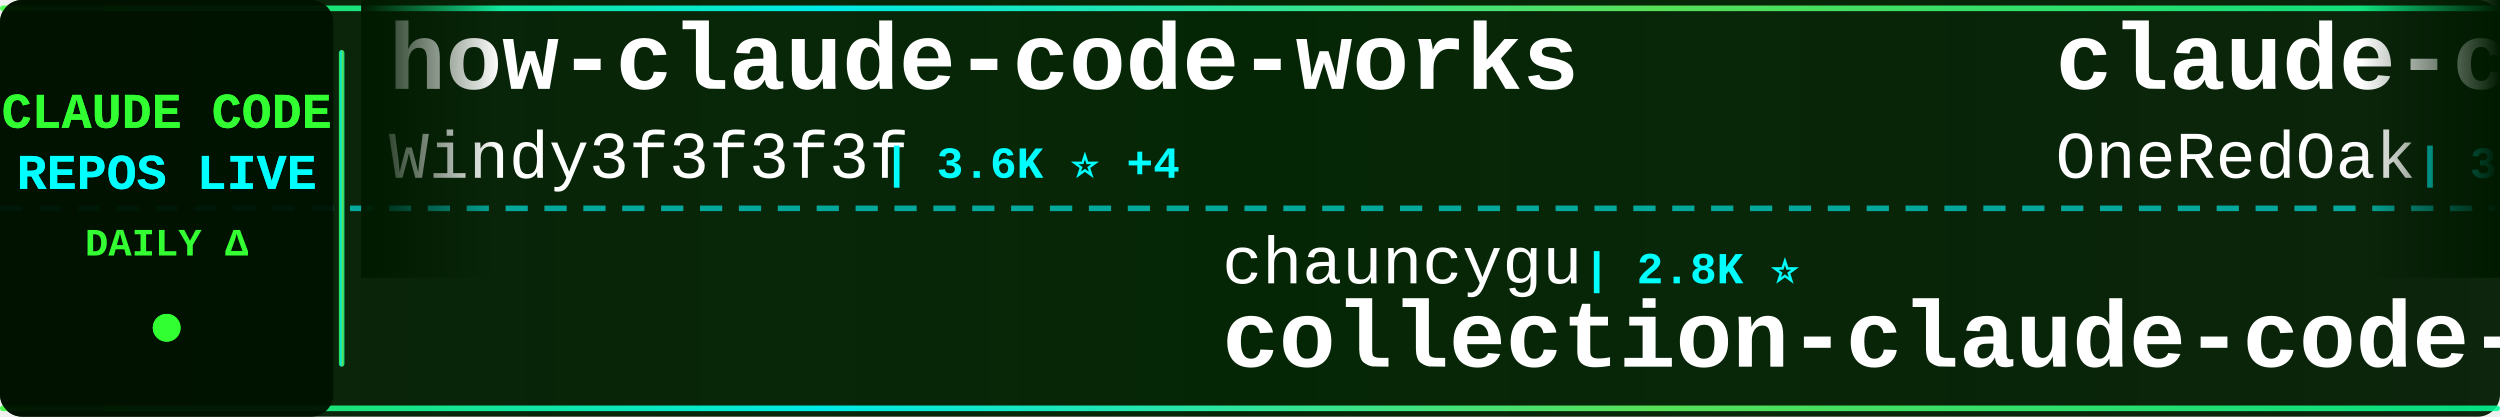
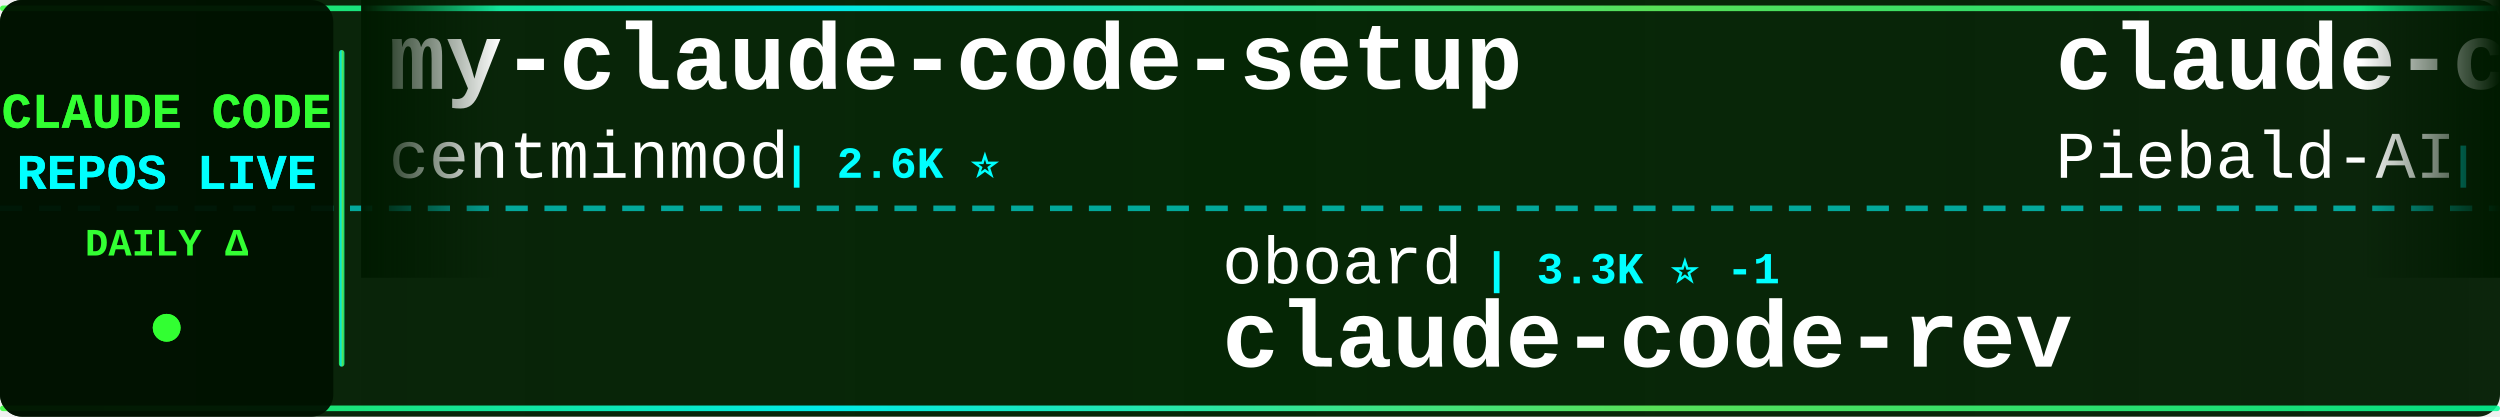
<svg xmlns="http://www.w3.org/2000/svg" width="900" height="150">
  <defs>
    <linearGradient id="tickerBg" x1="0%" y1="0%" x2="100%" y2="0%">
      <stop offset="0%" style="stop-color:#001a00;stop-opacity:0.95" />
      <stop offset="50%" style="stop-color:#002200;stop-opacity:0.98" />
      <stop offset="100%" style="stop-color:#001a00;stop-opacity:0.95" />
    </linearGradient>
    <linearGradient id="borderGrad" x1="0%" y1="0%" x2="100%" y2="0%">
      <stop offset="0%" style="stop-color:#33ff33;stop-opacity:0.85">
        <animate attributeName="stop-opacity" values="0.85;1;0.85" dur="2s" repeatCount="indefinite" />
      </stop>
      <stop offset="33%" style="stop-color:#00ffff;stop-opacity:0.9">
        <animate attributeName="stop-opacity" values="0.9;1;0.9" dur="2.2s" repeatCount="indefinite" />
      </stop>
      <stop offset="66%" style="stop-color:#66ff66;stop-opacity:0.85">
        <animate attributeName="stop-opacity" values="0.85;1;0.85" dur="1.8s" repeatCount="indefinite" />
      </stop>
      <stop offset="100%" style="stop-color:#00ff99;stop-opacity:0.85">
        <animate attributeName="stop-opacity" values="0.85;1;0.85" dur="2s" repeatCount="indefinite" />
      </stop>
    </linearGradient>
    <filter id="textGlow">
      <feGaussianBlur stdDeviation="0.1" result="coloredBlur" />
      <feMerge>
        <feMergeNode in="coloredBlur" />
        <feMergeNode in="SourceGraphic" />
      </feMerge>
    </filter>
    <filter id="metricGlow">
      <feGaussianBlur stdDeviation="0.2" result="coloredBlur" />
      <feMerge>
        <feMergeNode in="coloredBlur" />
        <feMergeNode in="SourceGraphic" />
      </feMerge>
    </filter>
    <linearGradient id="leftFade" x1="0%" y1="0%" x2="100%" y2="0%">
      <stop offset="0%" style="stop-color:#001a00;stop-opacity:1" />
      <stop offset="100%" style="stop-color:#001a00;stop-opacity:0" />
    </linearGradient>
    <linearGradient id="rightFade" x1="0%" y1="0%" x2="100%" y2="0%">
      <stop offset="0%" style="stop-color:#001a00;stop-opacity:0" />
      <stop offset="100%" style="stop-color:#001a00;stop-opacity:1" />
    </linearGradient>
  </defs>
  <rect width="900" height="150" fill="url(#tickerBg)" rx="8" />
  <rect x="0" y="2" width="900" height="2" fill="url(#borderGrad)" rx="1" />
  <rect x="0" y="146" width="900" height="2" fill="url(#borderGrad)" rx="1" />
  <line x1="0" y1="75" x2="900" y2="75" stroke="#00ffff" stroke-width="2" stroke-dasharray="8 6" opacity="0.6" />
  <rect x="0" y="0" width="120" height="150" fill="#001100" opacity="0.95" rx="8" />
  <text x="60" y="46" font-family="'Courier New', monospace" font-size="18" font-weight="bold" fill="#33ff33" text-anchor="middle" filter="url(#textGlow)">
    CLAUDE CODE
  </text>
  <text x="60" y="68" font-family="'Courier New', monospace" font-size="18" font-weight="bold" fill="#00ffff" text-anchor="middle" filter="url(#textGlow)">
    REPOS LIVE
  </text>
  <text x="60" y="92" font-family="'Courier New', monospace" font-size="14" font-weight="bold" fill="#33ff33" text-anchor="middle">
    DAILY Δ
  </text>
  <circle cx="60" cy="118" r="5" fill="#33ff33" filter="url(#metricGlow)">
    <animate attributeName="r" values="4;6;4" dur="1.5s" repeatCount="indefinite" />
    <animate attributeName="opacity" values="0.6;1;0.6" dur="1.5s" repeatCount="indefinite" />
  </circle>
  <rect x="122" y="18" width="2" height="114" fill="url(#borderGrad)" rx="1" />
  <clipPath id="tickerClip">
    <rect x="130" y="0" width="770" height="150" />
  </clipPath>
  <g clip-path="url(#tickerClip)">
    <g id="tickerItems">
      <animateTransform attributeName="transform" attributeType="XML" type="translate" from="0 0" to="-3000 0" dur="54s" repeatCount="indefinite" />
      <g transform="translate(0, 0)">
-         <text x="140" y="32" font-family="'Courier New', monospace" font-size="34" font-weight="bold" fill="#ffffff">how-claude-code-works</text>
-         <text x="140" y="64" font-family="'Courier New', monospace" font-size="24" font-weight="normal" fill="#ffffff" opacity="1.0">Windy3f3f3f3f</text>
-         <text x="318" y="64" font-family="'Courier New', monospace" font-size="16" font-weight="bold" fill="#00ffff"> | 3.6K ⭐ +4</text>
+         <text x="140" y="32" font-family="'Courier New', monospace" font-size="34" font-weight="bold" fill="#ffffff">my-claude-code-setup</text>
+         <text x="140" y="64" font-family="'Courier New', monospace" font-size="24" font-weight="normal" fill="#ffffff" opacity="1.0">centminmod</text>
+         <text x="282" y="64" font-family="'Courier New', monospace" font-size="16" font-weight="bold" fill="#00ffff"> | 2.6K ⭐</text>
      </g>
      <g transform="translate(300, 0)">
-         <text x="140" y="102" font-family="'Courier New', monospace" font-size="24" font-weight="normal" fill="#ffffff" opacity="1.0">chauncygu</text>
-         <text x="270" y="102" font-family="'Courier New', monospace" font-size="16" font-weight="bold" fill="#00ffff"> | 2.8K ⭐</text>
-         <text x="140" y="132" font-family="'Courier New', monospace" font-size="34" font-weight="bold" fill="#ffffff">collection-claude-code-s...</text>
+         <text x="140" y="102" font-family="'Courier New', monospace" font-size="24" font-weight="normal" fill="#ffffff" opacity="1.0">oboard</text>
+         <text x="234" y="102" font-family="'Courier New', monospace" font-size="16" font-weight="bold" fill="#00ffff"> | 3.3K ⭐ -1</text>
+         <text x="140" y="132" font-family="'Courier New', monospace" font-size="34" font-weight="bold" fill="#ffffff">claude-code-rev</text>
      </g>
      <g transform="translate(600, 0)">
-         <text x="140" y="32" font-family="'Courier New', monospace" font-size="34" font-weight="bold" fill="#ffffff">claude-code-workflows</text>
-         <text x="140" y="64" font-family="'Courier New', monospace" font-size="24" font-weight="normal" fill="#ffffff" opacity="1.0">OneRedOak</text>
-         <text x="270" y="64" font-family="'Courier New', monospace" font-size="16" font-weight="bold" fill="#00ffff"> | 3.9K ⭐ -3</text>
+         <text x="140" y="32" font-family="'Courier New', monospace" font-size="34" font-weight="bold" fill="#ffffff">claude-code-system-promp...</text>
+         <text x="140" y="64" font-family="'Courier New', monospace" font-size="24" font-weight="normal" fill="#ffffff" opacity="1.0">Piebald-AI</text>
+         <text x="282" y="64" font-family="'Courier New', monospace" font-size="16" font-weight="bold" fill="#00ffff"> | 12.6K ⭐ +3</text>
      </g>
      <g transform="translate(900, 0)">
-         <text x="140" y="102" font-family="'Courier New', monospace" font-size="24" font-weight="normal" fill="#ffffff" opacity="1.0">multica-ai</text>
-         <text x="282" y="102" font-family="'Courier New', monospace" font-size="16" font-weight="bold" fill="#00ffff"> | 212.0K ⭐ +88</text>
-         <text x="140" y="132" font-family="'Courier New', monospace" font-size="34" font-weight="bold" fill="#ffffff">andrej-karpathy-skills</text>
+         <text x="140" y="102" font-family="'Courier New', monospace" font-size="24" font-weight="normal" fill="#ffffff" opacity="1.0">ding113</text>
+         <text x="246" y="102" font-family="'Courier New', monospace" font-size="16" font-weight="bold" fill="#00ffff"> | 3.4K ⭐ +2</text>
+         <text x="140" y="132" font-family="'Courier New', monospace" font-size="34" font-weight="bold" fill="#ffffff">claude-code-hub</text>
      </g>
      <g transform="translate(1200, 0)">
-         <text x="140" y="32" font-family="'Courier New', monospace" font-size="34" font-weight="bold" fill="#ffffff">arcads-claude-code</text>
-         <text x="140" y="64" font-family="'Courier New', monospace" font-size="24" font-weight="normal" fill="#ffffff" opacity="1.0">krusemediallc</text>
-         <text x="318" y="64" font-family="'Courier New', monospace" font-size="16" font-weight="bold" fill="#00ffff"> | 1.5K ⭐ +3</text>
+         <text x="140" y="32" font-family="'Courier New', monospace" font-size="34" font-weight="bold" fill="#ffffff">claude-code-telegram</text>
+         <text x="140" y="64" font-family="'Courier New', monospace" font-size="24" font-weight="normal" fill="#ffffff" opacity="1.0">RichardAtCT</text>
+         <text x="294" y="64" font-family="'Courier New', monospace" font-size="16" font-weight="bold" fill="#00ffff"> | 2.8K ⭐</text>
      </g>
      <g transform="translate(1500, 0)">
-         <text x="140" y="102" font-family="'Courier New', monospace" font-size="24" font-weight="normal" fill="#ffffff" opacity="1.0">Alishahryar1</text>
-         <text x="306" y="102" font-family="'Courier New', monospace" font-size="16" font-weight="bold" fill="#00ffff"> | 54.3K ⭐ +67</text>
-         <text x="140" y="132" font-family="'Courier New', monospace" font-size="34" font-weight="bold" fill="#ffffff">free-claude-code</text>
+         <text x="140" y="102" font-family="'Courier New', monospace" font-size="24" font-weight="normal" fill="#ffffff" opacity="1.0">huangserva</text>
+         <text x="282" y="102" font-family="'Courier New', monospace" font-size="16" font-weight="bold" fill="#00ffff"> | 628 ⭐</text>
+         <text x="140" y="132" font-family="'Courier New', monospace" font-size="34" font-weight="bold" fill="#ffffff">claude-code-cli</text>
      </g>
      <g transform="translate(1800, 0)">
-         <text x="140" y="32" font-family="'Courier New', monospace" font-size="34" font-weight="bold" fill="#ffffff">ralph-claude-code</text>
-         <text x="140" y="64" font-family="'Courier New', monospace" font-size="24" font-weight="normal" fill="#ffffff" opacity="1.0">frankbria</text>
-         <text x="270" y="64" font-family="'Courier New', monospace" font-size="16" font-weight="bold" fill="#00ffff"> | 9.6K ⭐ -1</text>
+         <text x="140" y="32" font-family="'Courier New', monospace" font-size="34" font-weight="bold" fill="#ffffff">claude-code-rust</text>
+         <text x="140" y="64" font-family="'Courier New', monospace" font-size="24" font-weight="normal" fill="#ffffff" opacity="1.0">lorryjovens-hub</text>
+         <text x="342" y="64" font-family="'Courier New', monospace" font-size="16" font-weight="bold" fill="#00ffff"> | 1.7K ⭐</text>
      </g>
      <g transform="translate(2100, 0)">
-         <text x="140" y="102" font-family="'Courier New', monospace" font-size="24" font-weight="normal" fill="#ffffff" opacity="1.0">AICoderTudou</text>
-         <text x="306" y="102" font-family="'Courier New', monospace" font-size="16" font-weight="bold" fill="#00ffff"> | 495 ⭐ -1</text>
-         <text x="140" y="132" font-family="'Courier New', monospace" font-size="34" font-weight="bold" fill="#ffffff">claude-code-tudou</text>
+         <text x="140" y="102" font-family="'Courier New', monospace" font-size="24" font-weight="normal" fill="#ffffff" opacity="1.0">VILA-Lab</text>
+         <text x="258" y="102" font-family="'Courier New', monospace" font-size="16" font-weight="bold" fill="#00ffff"> | 2.1K ⭐ +1</text>
+         <text x="140" y="132" font-family="'Courier New', monospace" font-size="34" font-weight="bold" fill="#ffffff">Dive-into-Claude-Code</text>
      </g>
      <g transform="translate(2400, 0)">
-         <text x="140" y="32" font-family="'Courier New', monospace" font-size="34" font-weight="bold" fill="#ffffff">awesome-claude-code-plug...</text>
-         <text x="140" y="64" font-family="'Courier New', monospace" font-size="24" font-weight="normal" fill="#ffffff" opacity="1.0">ccplugins</text>
-         <text x="270" y="64" font-family="'Courier New', monospace" font-size="16" font-weight="bold" fill="#00ffff"> | 935 ⭐</text>
+         <text x="140" y="32" font-family="'Courier New', monospace" font-size="34" font-weight="bold" fill="#ffffff">pi-vs-claude-code</text>
+         <text x="140" y="64" font-family="'Courier New', monospace" font-size="24" font-weight="normal" fill="#ffffff" opacity="1.0">disler</text>
+         <text x="234" y="64" font-family="'Courier New', monospace" font-size="16" font-weight="bold" fill="#00ffff"> | 1.7K ⭐ +1</text>
      </g>
      <g transform="translate(2700, 0)">
-         <text x="140" y="102" font-family="'Courier New', monospace" font-size="24" font-weight="normal" fill="#ffffff" opacity="1.0">ChinaSiro</text>
-         <text x="270" y="102" font-family="'Courier New', monospace" font-size="16" font-weight="bold" fill="#00ffff"> | 9.7K ⭐</text>
-         <text x="140" y="132" font-family="'Courier New', monospace" font-size="34" font-weight="bold" fill="#ffffff">claude-code-sourcemap</text>
+         <text x="140" y="102" font-family="'Courier New', monospace" font-size="24" font-weight="normal" fill="#ffffff" opacity="1.0">ponponon</text>
+         <text x="258" y="102" font-family="'Courier New', monospace" font-size="16" font-weight="bold" fill="#00ffff"> | 2.3K ⭐</text>
+         <text x="140" y="132" font-family="'Courier New', monospace" font-size="34" font-weight="bold" fill="#ffffff">claude_code_src</text>
      </g>
      <g transform="translate(3000, 0)">
-         <text x="140" y="32" font-family="'Courier New', monospace" font-size="34" font-weight="bold" fill="#ffffff">how-claude-code-works</text>
-         <text x="140" y="64" font-family="'Courier New', monospace" font-size="24" font-weight="normal" fill="#ffffff" opacity="1.0">Windy3f3f3f3f</text>
-         <text x="318" y="64" font-family="'Courier New', monospace" font-size="16" font-weight="bold" fill="#00ffff"> | 3.6K ⭐ +4</text>
+         <text x="140" y="32" font-family="'Courier New', monospace" font-size="34" font-weight="bold" fill="#ffffff">my-claude-code-setup</text>
+         <text x="140" y="64" font-family="'Courier New', monospace" font-size="24" font-weight="normal" fill="#ffffff" opacity="1.0">centminmod</text>
+         <text x="282" y="64" font-family="'Courier New', monospace" font-size="16" font-weight="bold" fill="#00ffff"> | 2.6K ⭐</text>
      </g>
      <g transform="translate(3300, 0)">
-         <text x="140" y="102" font-family="'Courier New', monospace" font-size="24" font-weight="normal" fill="#ffffff" opacity="1.0">chauncygu</text>
-         <text x="270" y="102" font-family="'Courier New', monospace" font-size="16" font-weight="bold" fill="#00ffff"> | 2.8K ⭐</text>
-         <text x="140" y="132" font-family="'Courier New', monospace" font-size="34" font-weight="bold" fill="#ffffff">collection-claude-code-s...</text>
+         <text x="140" y="102" font-family="'Courier New', monospace" font-size="24" font-weight="normal" fill="#ffffff" opacity="1.0">oboard</text>
+         <text x="234" y="102" font-family="'Courier New', monospace" font-size="16" font-weight="bold" fill="#00ffff"> | 3.3K ⭐ -1</text>
+         <text x="140" y="132" font-family="'Courier New', monospace" font-size="34" font-weight="bold" fill="#ffffff">claude-code-rev</text>
      </g>
      <g transform="translate(3600, 0)">
-         <text x="140" y="32" font-family="'Courier New', monospace" font-size="34" font-weight="bold" fill="#ffffff">claude-code-workflows</text>
-         <text x="140" y="64" font-family="'Courier New', monospace" font-size="24" font-weight="normal" fill="#ffffff" opacity="1.0">OneRedOak</text>
-         <text x="270" y="64" font-family="'Courier New', monospace" font-size="16" font-weight="bold" fill="#00ffff"> | 3.9K ⭐ -3</text>
+         <text x="140" y="32" font-family="'Courier New', monospace" font-size="34" font-weight="bold" fill="#ffffff">claude-code-system-promp...</text>
+         <text x="140" y="64" font-family="'Courier New', monospace" font-size="24" font-weight="normal" fill="#ffffff" opacity="1.0">Piebald-AI</text>
+         <text x="282" y="64" font-family="'Courier New', monospace" font-size="16" font-weight="bold" fill="#00ffff"> | 12.6K ⭐ +3</text>
      </g>
      <g transform="translate(3900, 0)">
-         <text x="140" y="102" font-family="'Courier New', monospace" font-size="24" font-weight="normal" fill="#ffffff" opacity="1.0">multica-ai</text>
-         <text x="282" y="102" font-family="'Courier New', monospace" font-size="16" font-weight="bold" fill="#00ffff"> | 212.0K ⭐ +88</text>
-         <text x="140" y="132" font-family="'Courier New', monospace" font-size="34" font-weight="bold" fill="#ffffff">andrej-karpathy-skills</text>
+         <text x="140" y="102" font-family="'Courier New', monospace" font-size="24" font-weight="normal" fill="#ffffff" opacity="1.0">ding113</text>
+         <text x="246" y="102" font-family="'Courier New', monospace" font-size="16" font-weight="bold" fill="#00ffff"> | 3.4K ⭐ +2</text>
+         <text x="140" y="132" font-family="'Courier New', monospace" font-size="34" font-weight="bold" fill="#ffffff">claude-code-hub</text>
      </g>
    </g>
  </g>
  <rect x="130" y="0" width="50" height="100" fill="url(#leftFade)" />
  <rect x="850" y="0" width="50" height="100" fill="url(#rightFade)" />
</svg>
